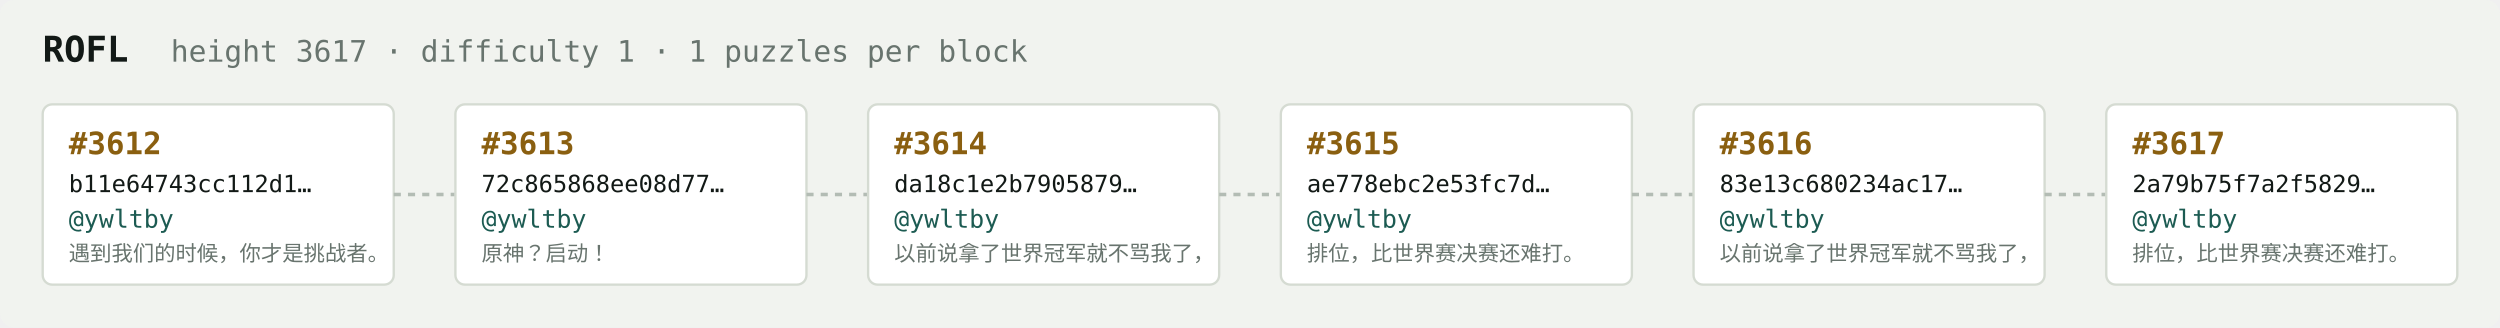
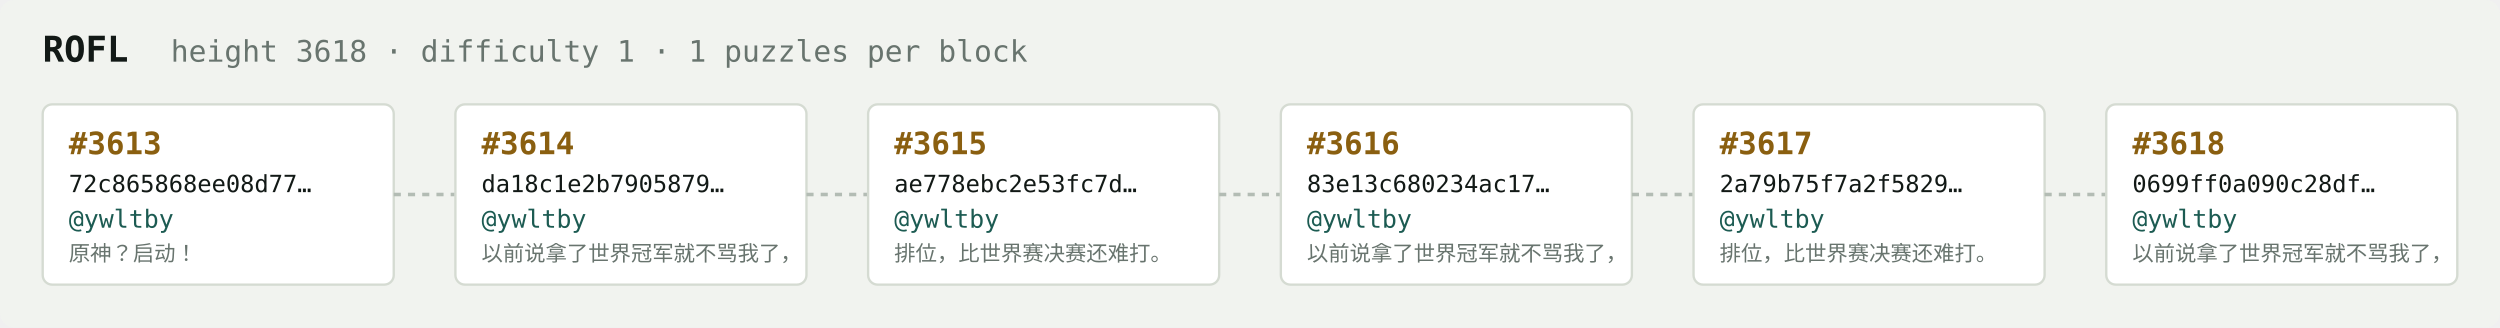
<svg xmlns="http://www.w3.org/2000/svg" width="1054" height="138" viewBox="0 0 1054 138" font-family="ui-monospace,SFMono-Regular,Menlo,monospace">
  <rect fill="#f1f3ef" width="1054" height="138" rx="6" />
  <text x="18" y="26" fill="#121916" font-size="15" font-weight="700">ROFL</text>
-   <text x="72" y="26" fill="#68746e" font-size="12.5">height 3617 · difficulty 1 · 1 puzzles per block</text>
+   <text x="72" y="26" fill="#68746e" font-size="12.5">height 3618 · difficulty 1 · 1 puzzles per block</text>
  <rect x="18" y="44" width="148" height="76" rx="4" fill="#ffffff" stroke="#d5dbd2" stroke-width="1" />
-   <text x="29" y="65" fill="#8a5f10" font-size="13" font-weight="700">#3612</text>
-   <text x="29" y="81" fill="#121916" font-size="10">b11e64743cc112d1…</text>
+   <text x="29" y="65" fill="#8a5f10" font-size="13" font-weight="700">#3613</text>
+   <text x="29" y="81" fill="#121916" font-size="10">72c865868ee08d77…</text>
  <text x="29" y="96" fill="#1c5b52" font-size="10.5">@ywltby</text>
-   <text x="29" y="110" fill="#68746e" font-size="9">遇到我们的时候，你才是挑战者。</text>
+   <text x="29" y="110" fill="#68746e" font-size="9">原神？启动！</text>
  <line x1="166" y1="82.0" x2="192" y2="82.0" stroke="#b3bcb4" stroke-width="1.5" stroke-dasharray="3 3" />
  <rect x="192" y="44" width="148" height="76" rx="4" fill="#ffffff" stroke="#d5dbd2" stroke-width="1" />
-   <text x="203" y="65" fill="#8a5f10" font-size="13" font-weight="700">#3613</text>
-   <text x="203" y="81" fill="#121916" font-size="10">72c865868ee08d77…</text>
+   <text x="203" y="65" fill="#8a5f10" font-size="13" font-weight="700">#3614</text>
+   <text x="203" y="81" fill="#121916" font-size="10">da18c1e2b7905879…</text>
  <text x="203" y="96" fill="#1c5b52" font-size="10.5">@ywltby</text>
-   <text x="203" y="110" fill="#68746e" font-size="9">原神？启动！</text>
+   <text x="203" y="110" fill="#68746e" font-size="9">以前说拿了世界冠军就不骂我了，</text>
  <line x1="340" y1="82.0" x2="366" y2="82.0" stroke="#b3bcb4" stroke-width="1.5" stroke-dasharray="3 3" />
  <rect x="366" y="44" width="148" height="76" rx="4" fill="#ffffff" stroke="#d5dbd2" stroke-width="1" />
-   <text x="377" y="65" fill="#8a5f10" font-size="13" font-weight="700">#3614</text>
-   <text x="377" y="81" fill="#121916" font-size="10">da18c1e2b7905879…</text>
+   <text x="377" y="65" fill="#8a5f10" font-size="13" font-weight="700">#3615</text>
+   <text x="377" y="81" fill="#121916" font-size="10">ae778ebc2e53fc7d…</text>
  <text x="377" y="96" fill="#1c5b52" font-size="10.5">@ywltby</text>
-   <text x="377" y="110" fill="#68746e" font-size="9">以前说拿了世界冠军就不骂我了，</text>
+   <text x="377" y="110" fill="#68746e" font-size="9">排位，比世界赛决赛还难打。</text>
  <line x1="514" y1="82.0" x2="540" y2="82.0" stroke="#b3bcb4" stroke-width="1.5" stroke-dasharray="3 3" />
  <rect x="540" y="44" width="148" height="76" rx="4" fill="#ffffff" stroke="#d5dbd2" stroke-width="1" />
-   <text x="551" y="65" fill="#8a5f10" font-size="13" font-weight="700">#3615</text>
-   <text x="551" y="81" fill="#121916" font-size="10">ae778ebc2e53fc7d…</text>
+   <text x="551" y="65" fill="#8a5f10" font-size="13" font-weight="700">#3616</text>
+   <text x="551" y="81" fill="#121916" font-size="10">83e13c680234ac17…</text>
  <text x="551" y="96" fill="#1c5b52" font-size="10.5">@ywltby</text>
-   <text x="551" y="110" fill="#68746e" font-size="9">排位，比世界赛决赛还难打。</text>
+   <text x="551" y="110" fill="#68746e" font-size="9">以前说拿了世界冠军就不骂我了，</text>
  <line x1="688" y1="82.0" x2="714" y2="82.0" stroke="#b3bcb4" stroke-width="1.5" stroke-dasharray="3 3" />
  <rect x="714" y="44" width="148" height="76" rx="4" fill="#ffffff" stroke="#d5dbd2" stroke-width="1" />
-   <text x="725" y="65" fill="#8a5f10" font-size="13" font-weight="700">#3616</text>
-   <text x="725" y="81" fill="#121916" font-size="10">83e13c680234ac17…</text>
+   <text x="725" y="65" fill="#8a5f10" font-size="13" font-weight="700">#3617</text>
+   <text x="725" y="81" fill="#121916" font-size="10">2a79b75f7a2f5829…</text>
  <text x="725" y="96" fill="#1c5b52" font-size="10.5">@ywltby</text>
-   <text x="725" y="110" fill="#68746e" font-size="9">以前说拿了世界冠军就不骂我了，</text>
+   <text x="725" y="110" fill="#68746e" font-size="9">排位，比世界赛决赛还难打。</text>
  <line x1="862" y1="82.0" x2="888" y2="82.0" stroke="#b3bcb4" stroke-width="1.5" stroke-dasharray="3 3" />
  <rect x="888" y="44" width="148" height="76" rx="4" fill="#ffffff" stroke="#d5dbd2" stroke-width="1" />
-   <text x="899" y="65" fill="#8a5f10" font-size="13" font-weight="700">#3617</text>
-   <text x="899" y="81" fill="#121916" font-size="10">2a79b75f7a2f5829…</text>
+   <text x="899" y="65" fill="#8a5f10" font-size="13" font-weight="700">#3618</text>
+   <text x="899" y="81" fill="#121916" font-size="10">0699ff0a090c28df…</text>
  <text x="899" y="96" fill="#1c5b52" font-size="10.5">@ywltby</text>
-   <text x="899" y="110" fill="#68746e" font-size="9">排位，比世界赛决赛还难打。</text>
+   <text x="899" y="110" fill="#68746e" font-size="9">以前说拿了世界冠军就不骂我了，</text>
</svg>
